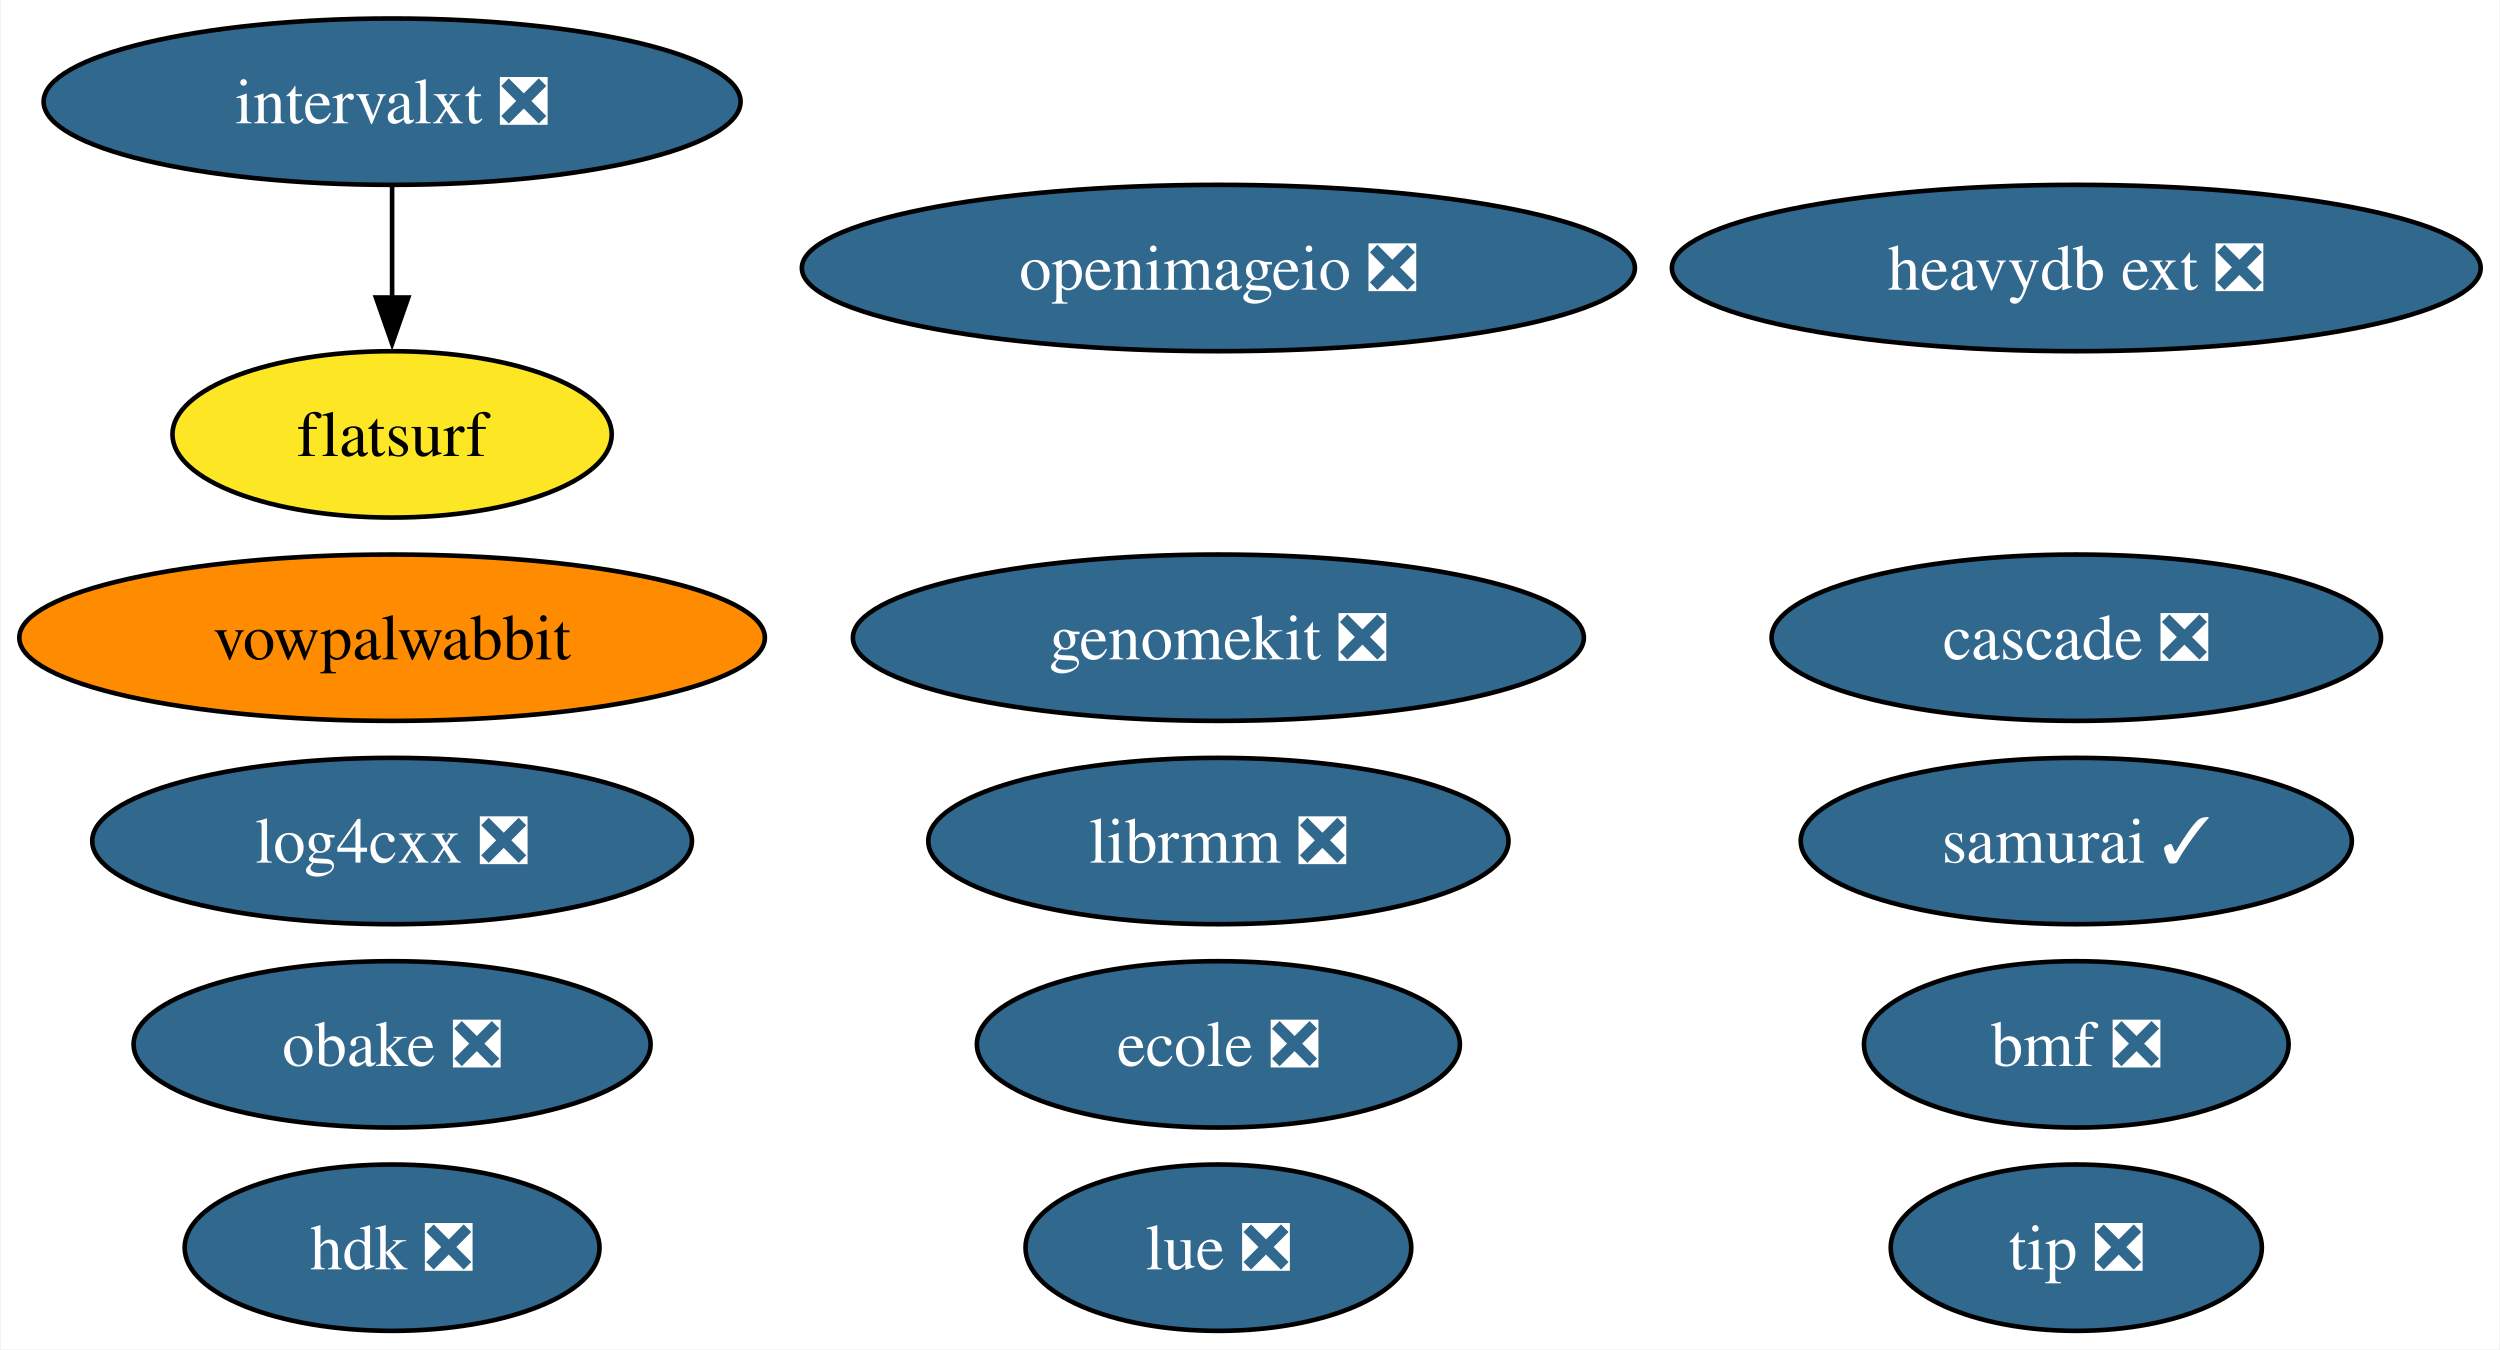
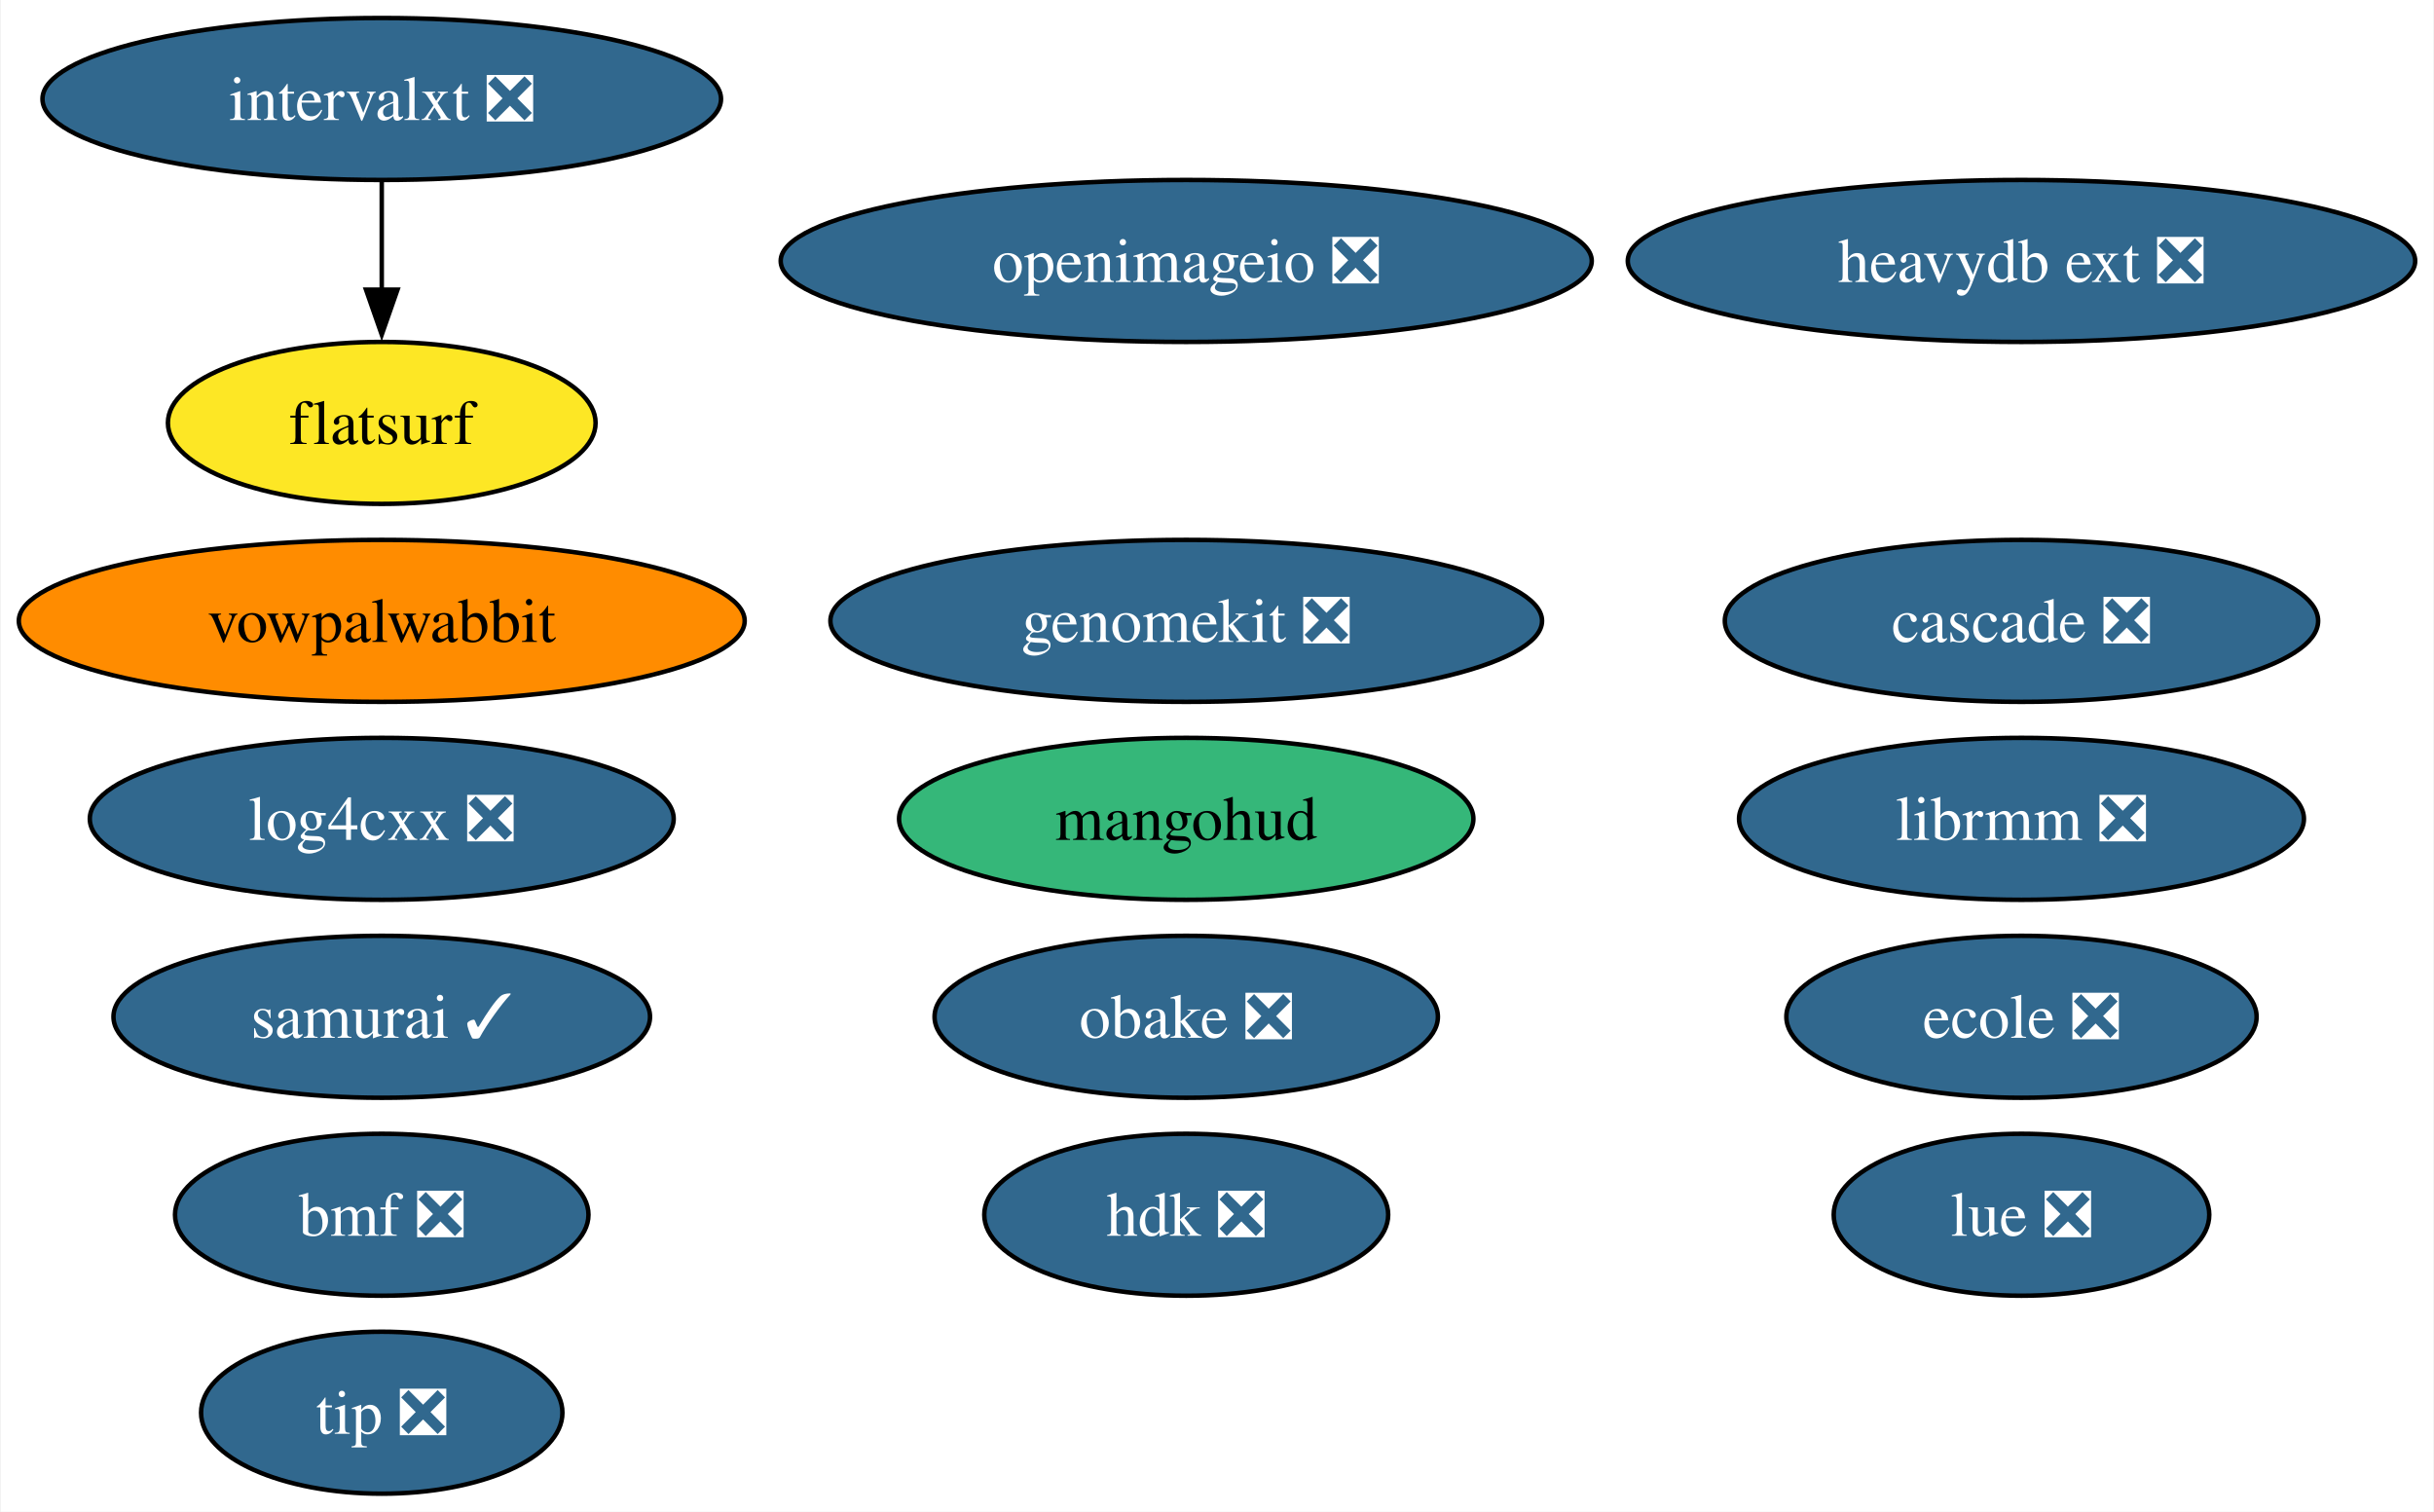
- <svg xmlns="http://www.w3.org/2000/svg" xmlns:xlink="http://www.w3.org/1999/xlink" width="541pt" height="292pt" viewBox="0.00 0.00 540.64 292.00">
-   <g id="graph0" class="graph" transform="scale(1 1) rotate(0) translate(4 288)">
-     <polygon fill="white" stroke="none" points="-4,4 -4,-288 536.64,-288 536.64,4 -4,4" />
+ <svg xmlns="http://www.w3.org/2000/svg" xmlns:xlink="http://www.w3.org/1999/xlink" width="541pt" height="336pt" viewBox="0.00 0.00 540.64 336.00">
+   <g id="graph0" class="graph" transform="scale(1 1) rotate(0) translate(4 332)">
+     <polygon fill="white" stroke="none" points="-4,4 -4,-332 536.64,-332 536.64,4 -4,4" />
    <g id="node1" class="node">
      <g id="a_node1">
        <a xlink:href="https://github.com/conda-forge/openimageio-feedstock/pull/107" xlink:title="openimageio ❎">
-           <ellipse fill="#31688e" stroke="black" cx="259.48" cy="-230" rx="90.14" ry="18" />
-           <text text-anchor="middle" x="259.48" y="-225.32" font-family="Times,serif" font-size="14.00" fill="white">openimageio ❎</text>
+           <ellipse fill="#31688e" stroke="black" cx="259.48" cy="-274" rx="90.14" ry="18" />
+           <text text-anchor="middle" x="259.48" y="-269.32" font-family="Times,serif" font-size="14.00" fill="white">openimageio ❎</text>
        </a>
      </g>
    </g>
    <g id="node2" class="node">
      <g id="a_node2">
        <a xlink:href="https://github.com/conda-forge/vowpalwabbit-feedstock" xlink:title="vowpalwabbit">
-           <ellipse fill="#ff8c00" stroke="black" cx="80.67" cy="-150" rx="80.67" ry="18" />
-           <text text-anchor="middle" x="80.67" y="-145.32" font-family="Times,serif" font-size="14.00">vowpalwabbit</text>
+           <ellipse fill="#ff8c00" stroke="black" cx="80.67" cy="-194" rx="80.67" ry="18" />
+           <text text-anchor="middle" x="80.67" y="-189.32" font-family="Times,serif" font-size="14.00">vowpalwabbit</text>
        </a>
      </g>
    </g>
    <g id="node3" class="node">
      <g id="a_node3">
        <a xlink:href="https://github.com/conda-forge/log4cxx-feedstock/pull/25" xlink:title="log4cxx ❎">
-           <ellipse fill="#31688e" stroke="black" cx="80.67" cy="-106" rx="64.89" ry="18" />
-           <text text-anchor="middle" x="80.67" y="-101.33" font-family="Times,serif" font-size="14.00" fill="white">log4cxx ❎</text>
+           <ellipse fill="#31688e" stroke="black" cx="80.67" cy="-150" rx="64.89" ry="18" />
+           <text text-anchor="middle" x="80.67" y="-145.32" font-family="Times,serif" font-size="14.00" fill="white">log4cxx ❎</text>
        </a>
      </g>
    </g>
    <g id="node4" class="node">
      <g id="a_node4">
        <a xlink:href="https://github.com/conda-forge/obake-feedstock/pull/47" xlink:title="obake ❎">
-           <ellipse fill="#31688e" stroke="black" cx="80.67" cy="-62" rx="55.94" ry="18" />
-           <text text-anchor="middle" x="80.67" y="-57.33" font-family="Times,serif" font-size="14.00" fill="white">obake ❎</text>
+           <ellipse fill="#31688e" stroke="black" cx="259.48" cy="-106" rx="55.94" ry="18" />
+           <text text-anchor="middle" x="259.48" y="-101.33" font-family="Times,serif" font-size="14.00" fill="white">obake ❎</text>
        </a>
      </g>
    </g>
    <g id="node5" class="node">
      <g id="a_node5">
        <a xlink:href="https://github.com/conda-forge/lue-feedstock/pull/51" xlink:title="lue ❎">
-           <ellipse fill="#31688e" stroke="black" cx="259.48" cy="-18" rx="41.74" ry="18" />
-           <text text-anchor="middle" x="259.48" y="-13.32" font-family="Times,serif" font-size="14.00" fill="white">lue ❎</text>
+           <ellipse fill="#31688e" stroke="black" cx="445.13" cy="-62" rx="41.74" ry="18" />
+           <text text-anchor="middle" x="445.13" y="-57.33" font-family="Times,serif" font-size="14.00" fill="white">lue ❎</text>
        </a>
      </g>
    </g>
    <g id="node6" class="node">
      <g id="a_node6">
        <a xlink:href="https://github.com/conda-forge/ecole-feedstock/pull/42" xlink:title="ecole ❎">
-           <ellipse fill="#31688e" stroke="black" cx="259.48" cy="-62" rx="52.26" ry="18" />
-           <text text-anchor="middle" x="259.48" y="-57.33" font-family="Times,serif" font-size="14.00" fill="white">ecole ❎</text>
+           <ellipse fill="#31688e" stroke="black" cx="445.13" cy="-106" rx="52.26" ry="18" />
+           <text text-anchor="middle" x="445.13" y="-101.33" font-family="Times,serif" font-size="14.00" fill="white">ecole ❎</text>
        </a>
      </g>
    </g>
    <g id="node7" class="node">
      <g id="a_node7">
        <a xlink:href="https://github.com/conda-forge/librmm-feedstock/pull/69" xlink:title="librmm ❎">
-           <ellipse fill="#31688e" stroke="black" cx="259.48" cy="-106" rx="62.78" ry="18" />
-           <text text-anchor="middle" x="259.48" y="-101.33" font-family="Times,serif" font-size="14.00" fill="white">librmm ❎</text>
+           <ellipse fill="#31688e" stroke="black" cx="445.13" cy="-150" rx="62.78" ry="18" />
+           <text text-anchor="middle" x="445.13" y="-145.32" font-family="Times,serif" font-size="14.00" fill="white">librmm ❎</text>
        </a>
      </g>
    </g>
    <g id="node8" class="node">
      <g id="a_node8">
        <a xlink:href="https://github.com/conda-forge/intervalxt-feedstock/pull/22" xlink:title="intervalxt ❎">
-           <ellipse fill="#31688e" stroke="black" cx="80.67" cy="-266" rx="75.41" ry="18" />
-           <text text-anchor="middle" x="80.67" y="-261.32" font-family="Times,serif" font-size="14.00" fill="white">intervalxt ❎</text>
+           <ellipse fill="#31688e" stroke="black" cx="80.67" cy="-310" rx="75.41" ry="18" />
+           <text text-anchor="middle" x="80.67" y="-305.32" font-family="Times,serif" font-size="14.00" fill="white">intervalxt ❎</text>
        </a>
      </g>
    </g>
    <g id="node9" class="node">
      <g id="a_node9">
        <a xlink:href="https://github.com/conda-forge/flatsurf-feedstock" xlink:title="flatsurf">
-           <ellipse fill="#fde725" stroke="black" cx="80.67" cy="-194" rx="47.53" ry="18" />
-           <text text-anchor="middle" x="80.67" y="-189.32" font-family="Times,serif" font-size="14.00">flatsurf</text>
+           <ellipse fill="#fde725" stroke="black" cx="80.67" cy="-238" rx="47.53" ry="18" />
+           <text text-anchor="middle" x="80.67" y="-233.32" font-family="Times,serif" font-size="14.00">flatsurf</text>
        </a>
      </g>
    </g>
    <g id="edge1" class="edge">
-       <path fill="none" stroke="black" d="M80.67,-247.7C80.67,-240.41 80.67,-231.73 80.67,-223.54" />
-       <polygon fill="black" stroke="black" points="84.17,-223.62 80.67,-213.62 77.17,-223.62 84.17,-223.62" />
+       <path fill="none" stroke="black" d="M80.67,-291.7C80.67,-284.41 80.67,-275.73 80.67,-267.54" />
+       <polygon fill="black" stroke="black" points="84.17,-267.62 80.67,-257.62 77.17,-267.62 84.17,-267.62" />
    </g>
    <g id="node10" class="node">
      <g id="a_node10">
        <a xlink:href="https://github.com/conda-forge/heavydb-ext-feedstock/pull/75" xlink:title="heavydb ext ❎">
-           <ellipse fill="#31688e" stroke="black" cx="445.13" cy="-230" rx="87.51" ry="18" />
-           <text text-anchor="middle" x="445.13" y="-225.32" font-family="Times,serif" font-size="14.00" fill="white">heavydb ext ❎</text>
+           <ellipse fill="#31688e" stroke="black" cx="445.13" cy="-274" rx="87.51" ry="18" />
+           <text text-anchor="middle" x="445.13" y="-269.32" font-family="Times,serif" font-size="14.00" fill="white">heavydb ext ❎</text>
        </a>
      </g>
    </g>
    <g id="node11" class="node">
      <g id="a_node11">
        <a xlink:href="https://github.com/conda-forge/hdk-feedstock/pull/58" xlink:title="hdk ❎">
-           <ellipse fill="#31688e" stroke="black" cx="80.67" cy="-18" rx="44.89" ry="18" />
-           <text text-anchor="middle" x="80.67" y="-13.32" font-family="Times,serif" font-size="14.00" fill="white">hdk ❎</text>
+           <ellipse fill="#31688e" stroke="black" cx="259.48" cy="-62" rx="44.89" ry="18" />
+           <text text-anchor="middle" x="259.48" y="-57.33" font-family="Times,serif" font-size="14.00" fill="white">hdk ❎</text>
        </a>
      </g>
    </g>
    <g id="node12" class="node">
      <g id="a_node12">
        <a xlink:href="https://github.com/conda-forge/tip-feedstock/pull/32" xlink:title="tip ❎">
-           <ellipse fill="#31688e" stroke="black" cx="445.13" cy="-18" rx="40.16" ry="18" />
-           <text text-anchor="middle" x="445.13" y="-13.32" font-family="Times,serif" font-size="14.00" fill="white">tip ❎</text>
+           <ellipse fill="#31688e" stroke="black" cx="80.67" cy="-18" rx="40.16" ry="18" />
+           <text text-anchor="middle" x="80.67" y="-13.32" font-family="Times,serif" font-size="14.00" fill="white">tip ❎</text>
        </a>
      </g>
    </g>
    <g id="node13" class="node">
      <g id="a_node13">
        <a xlink:href="https://github.com/conda-forge/cascade-feedstock/pull/23" xlink:title="cascade ❎">
-           <ellipse fill="#31688e" stroke="black" cx="445.13" cy="-150" rx="65.94" ry="18" />
-           <text text-anchor="middle" x="445.13" y="-145.32" font-family="Times,serif" font-size="14.00" fill="white">cascade ❎</text>
+           <ellipse fill="#31688e" stroke="black" cx="445.13" cy="-194" rx="65.94" ry="18" />
+           <text text-anchor="middle" x="445.13" y="-189.32" font-family="Times,serif" font-size="14.00" fill="white">cascade ❎</text>
        </a>
      </g>
    </g>
    <g id="node14" class="node">
      <g id="a_node14">
        <a xlink:href="https://github.com/conda-forge/samurai-feedstock/pull/24" xlink:title="samurai ✓">
-           <ellipse fill="#31688e" stroke="black" cx="445.13" cy="-106" rx="59.63" ry="18" />
-           <text text-anchor="middle" x="445.13" y="-101.33" font-family="Times,serif" font-size="14.00" fill="white">samurai ✓</text>
+           <ellipse fill="#31688e" stroke="black" cx="80.67" cy="-106" rx="59.63" ry="18" />
+           <text text-anchor="middle" x="80.67" y="-101.33" font-family="Times,serif" font-size="14.00" fill="white">samurai ✓</text>
        </a>
      </g>
    </g>
    <g id="node15" class="node">
      <g id="a_node15">
        <a xlink:href="https://github.com/conda-forge/bmf-feedstock/pull/27" xlink:title="bmf ❎">
-           <ellipse fill="#31688e" stroke="black" cx="445.13" cy="-62" rx="45.95" ry="18" />
-           <text text-anchor="middle" x="445.13" y="-57.33" font-family="Times,serif" font-size="14.00" fill="white">bmf ❎</text>
+           <ellipse fill="#31688e" stroke="black" cx="80.67" cy="-62" rx="45.95" ry="18" />
+           <text text-anchor="middle" x="80.67" y="-57.33" font-family="Times,serif" font-size="14.00" fill="white">bmf ❎</text>
        </a>
      </g>
    </g>
    <g id="node16" class="node">
      <g id="a_node16">
        <a xlink:href="https://github.com/conda-forge/genomekit-feedstock/pull/36" xlink:title="genomekit ❎">
-           <ellipse fill="#31688e" stroke="black" cx="259.48" cy="-150" rx="79.09" ry="18" />
-           <text text-anchor="middle" x="259.48" y="-145.32" font-family="Times,serif" font-size="14.00" fill="white">genomekit ❎</text>
+           <ellipse fill="#31688e" stroke="black" cx="259.48" cy="-194" rx="79.09" ry="18" />
+           <text text-anchor="middle" x="259.48" y="-189.32" font-family="Times,serif" font-size="14.00" fill="white">genomekit ❎</text>
+         </a>
+       </g>
+     </g>
+     <g id="node17" class="node">
+       <g id="a_node17">
+         <a xlink:href="https://github.com/conda-forge/mangohud-feedstock" xlink:title="mangohud">
+           <ellipse fill="#35b779" stroke="black" cx="259.48" cy="-150" rx="63.83" ry="18" />
+           <text text-anchor="middle" x="259.48" y="-145.32" font-family="Times,serif" font-size="14.00">mangohud</text>
        </a>
      </g>
    </g>
  </g>
</svg>
